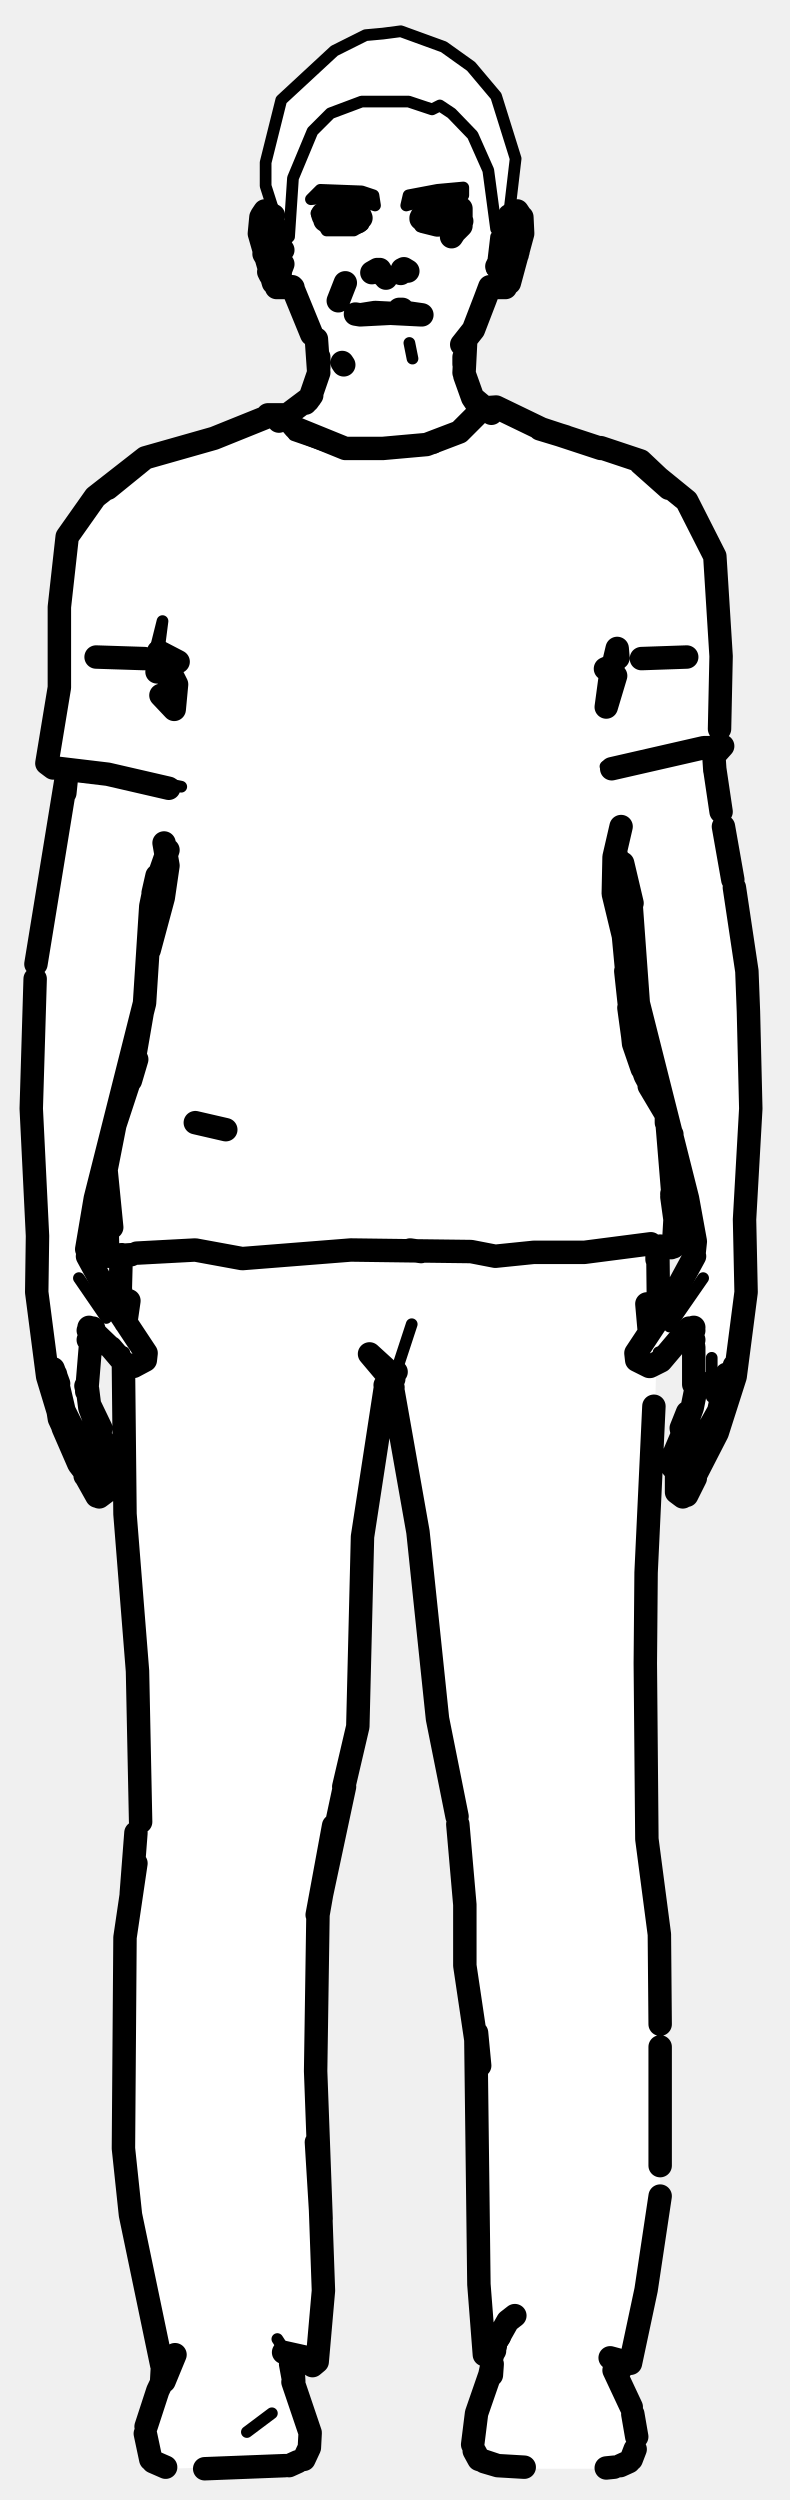
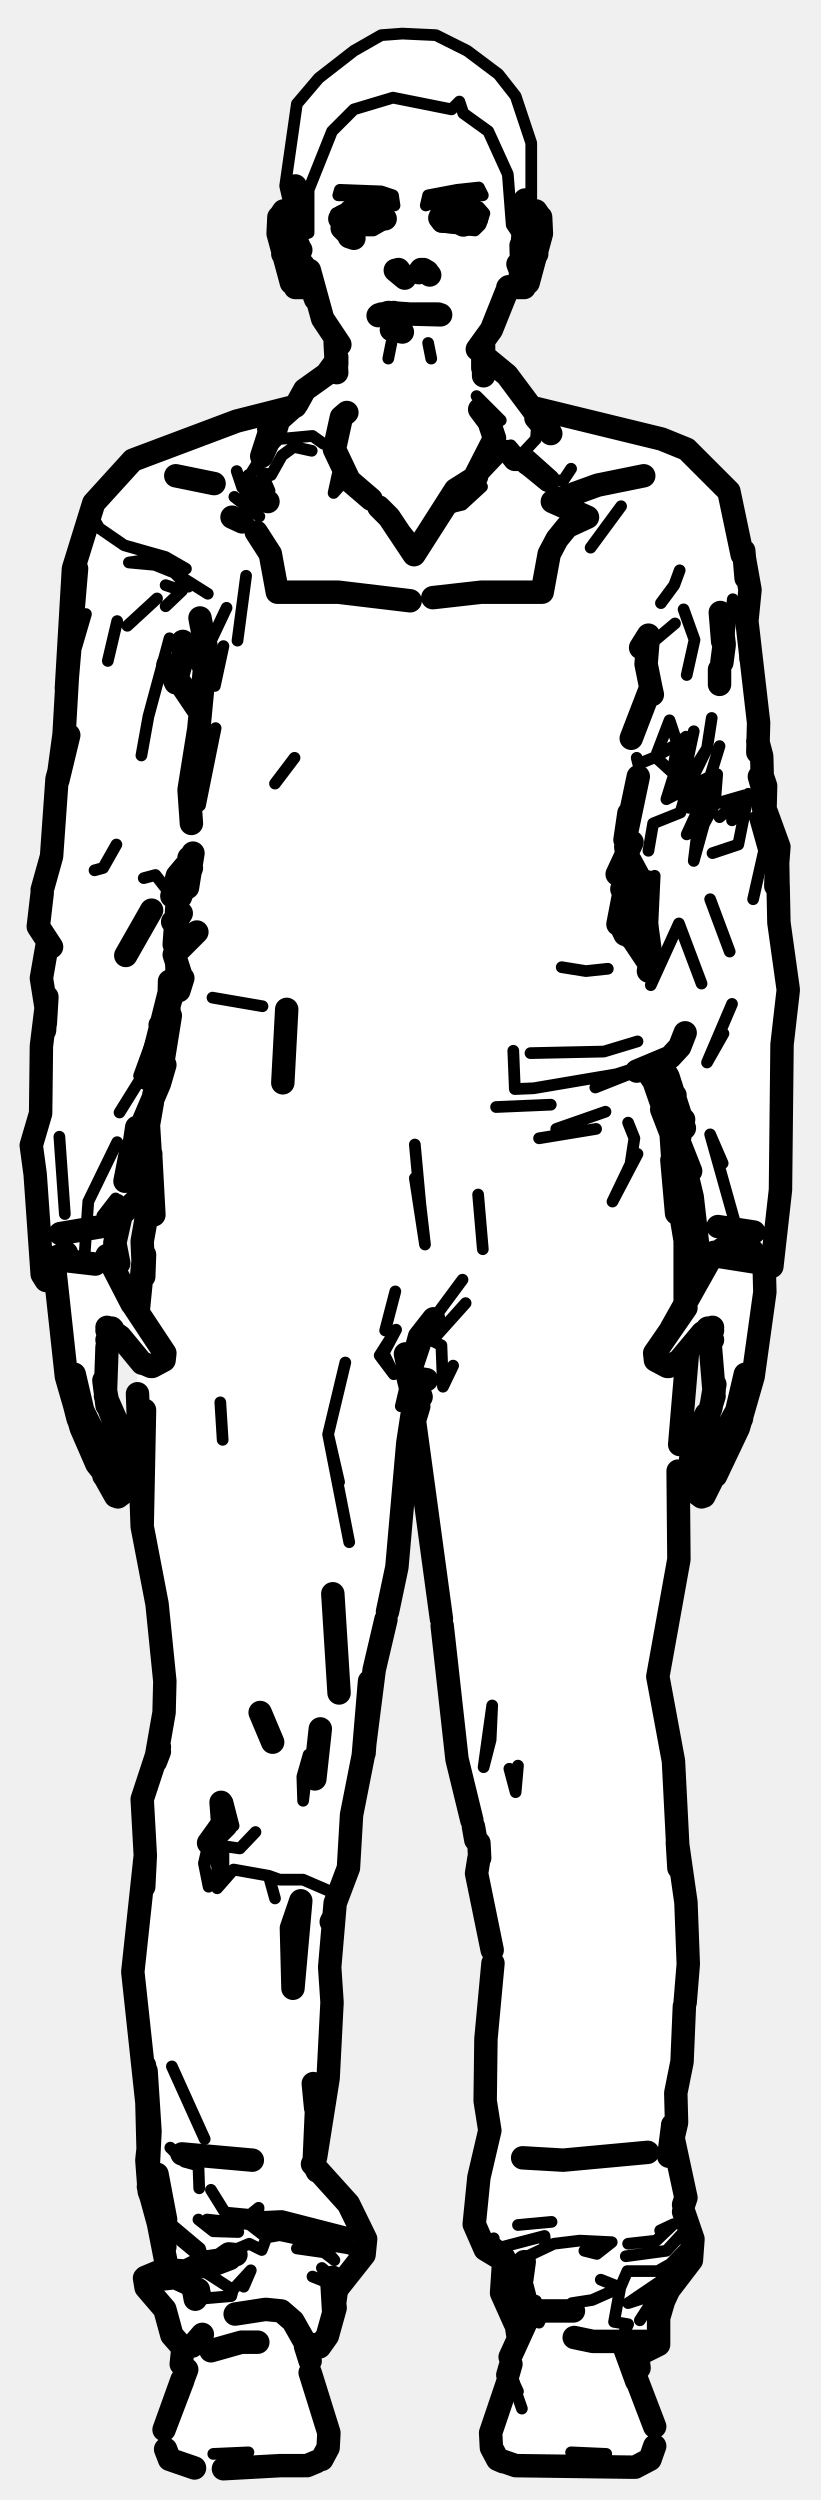
- <svg xmlns="http://www.w3.org/2000/svg" viewBox="0 0 101 320" width="101" height="320" data-facing="front" data-backstage-id="makehuman/Biped/p14">
-   <path class="fill" d="M49 4.3L53.3 4.5L60.3 8.5L63.5 12.3L66 20.3L65 27.3L66.5 27.3L67 30.3L65 36.8L63.3 36.5L62.5 37.3L61.5 40.8L59.5 43.8L60 50.3L61.8 52L64.8 52.5L69.3 55L82.3 59L88 64.3L91.5 70.8L92 75.8L92.5 95.8L91.5 96.8L91.5 99.8L95 118.3L96 128.3L95.5 166.8L93 180.3L87.8 191.5L86.5 190.8L86 186.3L89 179.3L89 172.3L87.8 170.5L84 174.8L83.5 193.3L82.5 200.3L82.5 218.3L83 238.3L84.5 246.8L84.5 284.3L81 301.8L79.5 302.8L79.5 305.3L81.5 310.3L81.5 313.3L81 314.8L78.8 316L66.3 316L61.3 315L60.5 313.8L60.5 310.3L63 302.3L62 301.3L61 291.3L61 260.3L59.5 253.3L59.5 242.3L58.5 231.8L56 221.3L55 206.8L52.5 188.8L49.8 177L49 178.3L46.5 194.8L46 221.3L40.5 244.8L40.5 274.3L41.5 294.8L40.5 302.3L37.5 302.3L37.5 304.8L39.5 309.8L39.5 313.8L37.8 315.5L21.3 316L18.5 313.3L18.5 310.8L21 302.8L20 301.3L16 279.3L16 246.8L17.5 236.3L17.5 207.8L16 196.3L16 174.8L12.3 170.5L11.5 171.3L11 178.3L14 185.8L14 189.8L12.3 191.5L7.5 181.8L4.5 165.8L4.5 122.8L8.5 100.8L8.5 98.8L6 97.8L7.5 89.8L7.5 76.8L8.5 68.8L11.5 64.3L15.8 60.5L18.8 58.5L28.3 56L34.3 53L37.3 53L39.5 51.3L41 46.8L40.5 43.3L38.5 40.3L38 37.8L36.8 36.5L35.8 37L35 36.3L33 29.8L33 28.3L34.3 27L35 27.3L34 20.8L35.5 14.3L37 11.3L42.8 6.5L46.8 4.5L49 4.3ZM78.8 109L78.5 115.3L80 119.8L81 133.8L84.3 140.5L84.5 139.3L81.5 128.8L81 115.8L78.8 109ZM21.3 109.5L19.5 114.3L19.3 121.5L21 115.3L21.3 109.5ZM17.3 133L16.3 139L17.5 134.8L17.3 133ZM86.3 146.5L86.5 157.8L85.8 159.5L84 159.8L84.8 168L89 160.8L89 157.8L86.3 146.5ZM13.3 149L11 160.3L15.8 168.5L15.5 161.3L14 160.8L13.5 158.8L13.3 149Z" fill="#fff" fill-rule="evenodd" />
-   <path class="detail" d="M45.2 26.4L45.9 26.7L43.3 26.8L41.6 27.4M46.6 28.3L43.2 28.8L41.6 28.2L43.2 28.8M18.6 173.4L17.8 174.7L17.1 174.9L15.9 173.8L15.9 173.1M13.6 168.7L10.1 163.6M35.4 36.6L36.2 36.4L36.6 35.1L36.1 31.4L36.1 33.1M58.6 28.1L56.9 28.8L54.6 28.6M63 34.6L63.5 30.3M81.6 173.4L82.3 174.7L83.1 174.9L84.3 173.8L84.3 173.1M85.7 169.8L90 163.6M91.1 178.8L91.1 173.8M52.8 45.9L52.4 43.9L52.8 45.9M79.2 105.7L78.4 109.5L79.2 105.7M22.6 87.6L21.5 86.8L20 82.7L20.8 79.5L20.3 83.4M23.2 100.7L10.1 98L6.3 97.6M77.5 98.1L85.8 96.2M55.7 57.3L48.9 57.9L43.1 57.6L37.6 55.7M52.7 169.5L50.7 175.6M64.6 299.4L63.5 301.1L64.6 299.4M36.6 301.1L35.5 299.4L36.6 301.1M34.8 308.9L31.6 311.3L34.8 308.9M49 4.3L51.3 4L56.8 6L60.3 8.5L63.5 12.3L66 20.3L65 28.8L63.5 29.3L62.5 21.8L60.5 17.3L57.8 14.5L56.3 13.5L55.3 14L52.3 13L46.3 13L42.3 14.5L40 16.8L37.5 22.8L37 30.3L36.3 31L34 23.8L34 20.8L36 12.8L42.8 6.5L46.8 4.5L49 4.3M41 24.3L46.3 24.5L47.8 25L48 26.3L44.3 25L39.8 25.5L41 24.3M56 24.3L59.3 24L59.3 25L56.3 25L52 26.3L52.3 25L56 24.3M42.5 26.3L46 26.8L42.3 27L41.5 27.8L42.3 28.5L44.3 29L46.3 28L46.5 28.8L45.3 29.5L41.8 29.5L40.5 27.3L42.5 26.3M55.5 26.3L58.8 26.5L59.5 27.3L59 28.8L58.3 29.5L53.8 29L53.8 28L56.3 29L58.5 28.3L57.8 27L54.8 27L55.5 26.3" fill="none" stroke="#000" stroke-width="1.5" stroke-linecap="round" stroke-linejoin="round" />
-   <path class="outline" d="M43.3 26.2L45.2 26.4L43.3 26.2M41.5 27.7L43.3 26.8L45.7 27.2M41.3 27.4L41.4 27.7M48.5 34.5L49.4 35.6L48.5 34.5M48.5 34.6L49 35.2L48.6 34.5M47.6 34.9L48.3 34.5M54 40.3L51.9 40L46.1 40.3L48 40L53.9 40.3M39.9 42.8L37.4 36.7M40.5 43.4L40.8 47.7L39.7 50.9L35.7 53.9M40.8 45.7L40.8 47.1L40.8 45.7M39.9 50.6L39.4 51.3M39.7 50.9L39.1 51.6M43.8 46.4L44 46.7M45.8 28.4L43.2 28.7L41.7 28.2M46 27.4L46.2 27.9M41.6 28.2L42.2 28.4M12.3 84.1L18.5 84.3M8.6 98.6L8.3 101.5L8.6 98.6M8.5 99.5L4.6 123.4M10.3 184.8L8.2 180.6L7.1 175.9M10.4 185L12.5 188.4M11.2 177.8L11.5 180.2L12.8 183.7M13.4 188.5L14.1 187.8L14.2 186.8L12.7 183.5M11.7 189.5L10.1 187.4L8.1 182.8L6.1 176.2L4.7 165.4L4.8 158.2L4 141.9L4.5 125.3M12.4 191.5L11 189M10.9 188.9L11.6 189.4M12.7 191.6L13.5 191L13.5 188.8M12.2 190.8L12.3 191.2M7.3 179.7L7.6 181.6L9.4 185.5M11.8 190L11.3 189.5M11.6 180.1L12.9 182.8L12.8 183.4M11.2 160.8L14.4 166.7L18.7 173.2L18.6 174.1L17.1 174.9M15.9 174.5L14.2 172.5M16.2 174.6L16.9 174.9M11.5 186.1L12.2 186.6M11.7 170.8L11.1 178.1M11 177.4L11.1 177.8M6.9 178.4L6.4 176.9M21.5 108.8L20 113.1M11.1 159.9L12.2 153.4L18.5 128.4L19.3 116L20.1 112.1L19.6 114.3M13.8 172.2L11.4 169.9L12 170.1L11.3 170.3L11.9 170M14.4 166.7L14 165.9M14.5 166.9L14 165.8M11.8 170.4L11.3 171.5L12 170.4M6.8 175.2L7.5 177.1L6.8 175.2M45.5 40.2L46.1 40.3M43.3 38.5L44.2 36.2L43.3 38.5M37.5 36.8L35.4 36.8M33.4 27.8L33.2 29.9L35 36.2M33.5 27.6L33.9 27L35 27.6M35.8 34.3L36.2 33.8L35.7 35.1L35.6 32.8L35.8 31.4L36.2 32L35.7 31.2M34.6 35.2L34.4 34.8M34.9 34.2L35.4 35L34.8 33.7L34.8 34.8L34.9 34M34.8 34.8L34.2 33.2L34.8 34.8M34 28.3L35.4 30.6M34 32.8L34.2 29L33.8 32.2M34.2 33.2L33.8 32.5M35.2 29L34.5 28.4M37.5 36.8L36.8 36.6L37.5 36.8M54.4 27.1L55.9 26.7L54.4 27.1M51.5 34.5L51.3 35L51.7 34.7M52.2 34.7L51.7 34.4M51.5 39.6L51.1 39.6M59.1 44.1L60.6 42.2L62.1 38.3M59.6 43.8L59.4 47.7M62.9 52.9L60.5 50.9L59.5 48.1M59.4 45.7L59.4 46.6M60.5 50.9L61.5 52.4L60.5 50.9M62.1 38.3L62.7 36.7M58.5 27.4L56.8 26.8L57.6 27L54.5 27.2M58.6 28.1L58.1 28.4L58.6 27.7M58.6 28L56.9 28.7L55.3 28.6L56 28.8L54.4 28.4L53.9 28L54.2 27.4L53.9 27.9L54.1 27.5M59.1 28.3L57.8 30.3M87.9 84.1L82.1 84.3M91.3 95.6L91.5 98.6M91.5 98.5L92.3 103.9M87.6 188.4L92 180.6L93 175.9M87.3 183.7L88.6 180.2L89.3 176.7M86.7 188.5L86.1 187.8L86 186.8L87.4 183.5M88.4 186.6L87.5 188.2L88.4 186.6M88 190.8L91.8 183.4L94.1 176.2L95.5 165.4L95.3 156.1L96.1 141.9L95.8 129.5L95.6 124.3L94 113.6M87.9 191.4L89 189.2M87.4 191.6L86.6 191L86.6 188.8M88.4 189.6L87.9 190.9M92.8 180.2L91.1 184.6M89 189.2L88.6 189.8M87.4 183.8L87.2 182.8L88 180.8M87.9 170.3L84.6 174.2L83.2 174.9M83.1 174.9L81.5 174.1L81.4 173.2L85.7 166.7L88.9 160.8M88.8 177.2L88.8 172.4L88.3 170.4M89 177.8L89.1 177.4M92.6 105.8L93.8 112.6M78.8 109.2L80.9 115.6L79.7 110.5L80.8 116L81.7 128.4L88 153.4L89 158.9L88.8 160.8M94 174.8L94 175.5M88.2 170L88.8 170.3L88.1 170.1L88.8 169.9L88.2 170.1M85.6 166.9L85.9 166.3M88.4 170.4L88.8 171.5L88 170.2M62.7 36.8L64.7 36.8M66.8 27.8L66.9 29.9L65.2 36.2M66.6 27.6L66.2 27L65.2 27.6M64.9 30.3L64.2 31.9L64.5 33L64.2 32L64.6 32.8L64.4 35.1L64 33.8L64.4 34.3L63.6 34.1M65.5 29.1L64.3 31.4M65.3 34L65.3 34.2M66.1 32.8L65.6 33.9L66.1 32.3L65.9 29L66.3 32.2M64.6 29.2L64.5 30.9M65.1 29.9L64.5 31.2M66.2 32.6L66.3 32M65.8 28.7L66.2 28.3M64.9 29L65.7 28.4M62.7 36.8L63.3 36.6L62.7 36.8M58.7 27.9L58.4 27.3M59 26.7L59 28.9L58.1 29.8M17.5 160.4L25 160L31 161.1L44.9 160L52.4 160.1L60.3 160.2L63.4 160.8L68.3 160.3L74.8 160.3L83.3 159.2M79.5 105.8L78.6 109.7L78.5 114.4L79.8 119.8L81.1 133.6L80.1 124.3M83.1 139L85.3 142.7L85.3 143.7M19.1 121.6L20.9 114.9L21.5 110.8L21 107.9M20.9 84.2L22.6 87.6L22.3 90.8L20.6 89M13.5 150.1L14.7 144L17 137M18.2 129.6L16.7 138.3L17.5 135.6M86 153.2L86.4 156.1L86 150.6M80.5 129L81.1 133.4L82.6 137.7L85.3 142.7L86.4 156.1L86.2 159.6M86 152.9L86.4 156.1L86 152.8M13.7 153.3L13.5 149L14.3 157.1L13.5 149L13.8 160.8L16.8 160.6M78.8 86.5L77.6 90.5L78.1 86.8L79 83L79.1 84.2M22.8 84.7L20.3 83.4L21.5 86.8L21 85.1L20.1 86M85.6 62.5L82 59.3L87.9 64.1L91.5 71.2L92.3 84L92.1 93.3M6.8 98.3L6 97.7L7.6 88L7.6 77.7L8.6 68.7L12.2 63.6L18.6 58.6L13.8 62.5M76.9 57.4L69.3 54.9M85.6 62.4L82 59L76.9 57.3M69.1 54.9L72.4 55.9M34.1 53.4L27.4 56.1L18.6 58.6L16.5 60.3M34.3 53.1L36.2 53.1M84.7 141.3L81.1 133.6L82.2 136.8M85.7 146.6L85.8 148.1L86 145.2M77.5 85.6L78.4 85.2M62.1 52.2L63.5 52.1L69.3 54.9M7.1 98.3L13.8 99.1L21.6 100.9M61.2 52.9L58.8 55.3L54.6 56.9L49 57.4L44.2 57.4L37.8 54.8L36.6 53.4M78.3 98.4L90.1 95.7L91.4 95.7L91.6 96.5L92.5 95.5M13.8 160.8L15.6 160.6M85.9 159.7L84.5 159.5M52.5 160L53.9 160.2M28.9 144.6L25 143.7M78.1 301.8L80.7 302.5L82.7 293.1L84.5 281.1M83.7 180L82.7 201.3L82.6 212.9L82.8 235.4L84.4 247.6L84.5 259.1M18 233.2L17.6 213.9L16 193.8L15.8 175M17.4 234.6L16.8 242.4M20.7 302.7L16.7 283.5L15.8 275L16 248L17.4 238.5M80.7 302.5L79.7 302.3M84.2 159.7L84.3 168.8M83.2 170.2L82.8 166.9L83.1 170.3M16.1 169.3L16.5 166.5M15.5 161.2L15.4 165L16 168.3M84.2 159.7L84.2 161.2M84.1 159.7L84.1 161.2M58.5 232.5L56 220L53.5 196.1L50.3 178M49.3 177.8L46.4 196.7L45.8 221L44 228.7M40.5 274.2L41.1 284L40.4 265.1L40.7 245.1L42.7 233.7L40.6 245.1L44.1 228.7M58.6 233.5L59.5 243.8L59.5 251.6L61.4 264.4L61 260.2M36.3 301.1L39.9 301.9L40 302.8L40.6 302.3L37.7 302.2M60.9 260.2L61.3 292.4L62 301.4L62.8 301.7L63.3 300.9M41 282L41.4 293.2L40.6 302.3M84.5 277.2L84.5 262M50.7 175.6L49.7 176.7L50.3 177.6M49.3 177.3L50 176.5L49.6 175.4L47.3 173.3L50 176.5M49.7 176.7L50.4 176.5M78.6 303.4L80.8 308.1M21 304.8L22.4 301.4L20.2 306L18.7 310.6M37.5 304.9L39.7 311.4L39.6 313.3L38.9 314.8M81.5 311.9L81 309M80.8 314.8L81.3 313.5M19.3 314.8L18.6 311.5M62.8 303.7L61 308.9L60.5 312.9M62 315.1L63.7 315.6L61.3 314.8L60.7 313.7M79.2 302.4L79.4 303.3M20.8 302.8L20.7 304.6M37.2 302.6L37.6 304.8L37.5 303.1M62.8 302.2L63.4 300.3M63.7 299.4L65 297.1L65.9 296.4M62.9 304L63 302.6L62.7 304M36.5 315.6L26.2 316M77.6 315.9L78.6 315.8M80.5 315.1L79.4 315.6M19.6 315.1L21.2 315.8M38.1 315.1L37 315.6M61.3 314.8L63.7 315.6L67.1 315.8" fill="none" stroke="#000" stroke-width="3" stroke-linecap="round" stroke-linejoin="round" />
+ <svg xmlns="http://www.w3.org/2000/svg" viewBox="0 0 105 320" width="105" height="320" data-facing="front" data-backstage-id="makehuman/Biped/p14">
+   <path class="fill" d="M51.5 4.3L55.8 4.5L63.8 9.5L66 12.3L68 18.3L67.5 27.3L69 27.3L69.5 29.8L68 35.8L64.5 37.8L62 43.8L62 45.8L68.8 52.5L87.3 57L93.5 63.3L96 74.3L95.5 80.3L96.5 84.8L98 104.3L99.5 107.3L99.5 118.3L101 126.3L100 132.3L100.5 137.8L99.5 158.8L99 161.8L98 162.8L97 173.8L95 181.8L90.5 191.3L89.8 191.5L88.5 189.8L88.5 186.3L91.5 178.8L91 170.8L90.3 170.5L88 172.8L87 182.8L87 199.8L84 214.3L85 221.3L86.5 225.8L87 239.8L88 243.8L88 257.8L86 273.8L87.5 279.3L88.5 289.3L84.5 295.3L84.5 299.8L81.5 301.3L82 305.8L84 310.8L84 313.3L81.3 316L65.3 315.5L63.8 315L63 313.8L63 309.8L66 300.3L66 297.3L64 293.3L64.5 289.3L61.5 287.3L60.5 284.8L61 279.8L62.5 275.3L62 260.8L63 248.8L61 241.3L61.5 237.8L58.5 225.8L57.5 212.3L53.3 182.5L52.5 182.8L52 184.8L51 200.8L47 217.8L46.5 225.8L45 231.3L45 237.3L42.5 245.8L42.5 260.8L40 276.8L44.5 281.8L47 286.8L46.5 288.8L43 293.3L43 295.8L41.5 299.8L40.8 300.5L39.5 300.3L40 305.3L42 310.3L42 313.8L40.3 315.5L35.3 316L24.3 316L21.5 314.8L21 310.3L23 305.8L23.5 300.8L21.5 297.8L21 295.3L18.5 292.8L18.8 291.5L21.5 290.3L19 280.8L19 269.3L17 254.8L18.5 240.8L18 230.3L21 220.8L20.5 207.3L18 195.3L17.5 173.8L14.8 170.5L13.5 172.3L13.5 179.3L16.5 186.3L16 190.8L14.8 191.5L9.5 180.3L8 174.3L7 164.3L5.5 163.3L5 161.3L4 148.8L6 129.8L6 120.3L5 118.8L5 116.3L7 108.3L7 101.3L8.5 93.8L9.5 71.8L12 64.3L16.8 59L30.8 53.5L37.8 52L39 49.8L42.5 47.3L43 43.8L41.5 41.8L40 37.3L39.3 36.5L37.5 36.8L35.5 30.3L36 27.3L37.5 27.3L36.5 20.8L38 13.3L40.8 10L45.3 6.5L48.8 4.5L51.5 4.3ZM81.3 112.5L80.5 119.3L82.8 123L83.5 122.3L81 117.3L82 114.8L81.3 112.5ZM21.3 129L20.5 131.3L20.8 134.5L21.5 132.8L21.3 129ZM83.8 136L82.5 136.8L84 138.8L86 144.8L86 149.8L87.5 156.8L87.8 167L91 161.3L89.5 160.3L89 158.8L89 154.8L87 144.8L85 139.8L85 136.8L83.8 136ZM19.3 141.5L18 146.3L18.5 152.3L15.5 155.8L14.5 159.3L14.5 162.3L17.3 167.5L18 167.3L18 158.3L19.5 149.8L19.3 141.5Z" fill="#fff" fill-rule="evenodd" />
+   <path class="detail" d="M49.2 28.1L46.5 28.8L44.9 28.7M15.4 187.8L13.7 183.8M49.7 45.9L50.1 43.9L49.7 45.9M37.7 36.6L38.6 36.4L39 35.1L38.5 31.4L38.5 33.1M56.8 27.1L59.2 26.8L60.9 27.4L61.1 27.9M56.2 28.5L59.3 28.8L61 28.1L59.3 28.8M61.3 27L60.1 26.4L57.4 26.4M88.2 172.8L85.4 174.9L84.7 174.7L84 173.4M55.2 45.9L54.8 43.9L55.2 45.9M65.7 36.3L66.4 31.4L66.4 33.1M67.1 57.8L68.6 56.2L68.8 53.7M30.3 60.3L31 62.4L33.5 58.4L35.7 56.2L36.2 54.6M41.4 56.8L40 55.8L35.7 56.2M72.1 61.5L73.1 60L72.1 61.5L70.2 61.5L67 59.9M43.2 60.8L42.7 63.1L44.4 61.2L49.8 66.2L53 71M65.4 57L59.8 62.9L58.1 63.7L56.7 65.2L59.2 64.6L61.7 62.3M39.9 57.7L37.6 57.2L36.1 58.3L34.7 60.8L33.5 60.5L34.5 62.8L33.1 62.5L31.8 60.8M21.2 71.3L23.8 72.8L22.3 73.3L19.8 72.3L16.5 72L21.2 71.3L15.9 69.8L12.7 67.6L12 66.4M79.5 64.8L75.6 70.1M30 63.6L33.2 66.1M87 73L86.3 74.9L84.6 77.2M86.4 79.8L83.2 82.5M21.2 77.6L23.3 75.6L21.2 74.9M26.6 76L22.3 73.3L24.1 75.1M31.5 73.7L30.4 82L31.5 73.7M29 77.8L26.4 83.3M83 81.3L82.4 85.5M28.6 82.7L27.5 87.8M23.6 83.4L25.4 85.5L26.4 84.1M27.6 93.2L25.6 103.1M37.7 97L35.2 100.3M71.9 123.8L75 124.3L77.8 124M27.2 127.7L33.6 128.8M67.9 134.8L77.3 134.6L81.6 133.3M65.7 134.5L65.9 139.4L68.3 139.3L78.9 137.5L85.8 135.3L87.7 132.1M70.5 141.4L63.5 141.7M76.2 139.2L81.5 137.1M77.5 142.3L71.2 144.5M80.4 143.7L81.2 145.7L80.7 149L78.4 153.8L81.6 147.7M69 145.7L76.3 144.5M53.8 154.1L54.4 159.3L53.1 150.8L53.8 154.1L53.1 146.5M61.2 152.9L61.8 159.9M59.2 163.8L55.5 168.8M50.6 165.3L49.3 170.3M59.6 166.8L55.3 171.6L56.5 172.2L56.7 177.5L58 174.8M50.7 170.2L48.6 173.5L50.4 175.9L49.1 173.2L50.7 170.2M28.2 179.5L28.5 184.3M44.2 174.4L42 183.6L44.2 174.4M44.7 197.4L42 183.6L43.4 189.7M52.4 175.3L51.3 180M63 218.3L61.9 226.2L62.8 222.7L63 218.3M65.2 226.4L66 229.4L66.3 226M78.3 287L76.4 288.5L74.8 288.1L78.3 287L74.2 286.8L70.9 287.2L65.4 289.8L63.2 287.9L62.1 287.9M80.1 288.8L85.3 288.1L87.7 285.5L87.9 287.6L85.8 289.8L84.2 290.7L80.3 290.7L79.4 292.8L76.9 291.8M84.5 285.5L86.2 284.7L84 286.8L80.4 287.2M73.2 294.8L75.8 294.4L79.4 292.8L78.6 297.2L80.4 297.5L79.3 299.8M68.6 294.5L68.4 296.5L69.5 296.1L69 297.3M81.9 297L84.1 293.6L80.4 294.8L88.5 289.3M66.3 284.8L70.6 284.4M69.8 287.6L69.7 286.2L63.2 287.9L63.2 286.5M21.2 284.1L22.5 286.3L26 289.2L25.6 287.8L21.2 284.1M38 287.8L41.5 288.3L42.8 289.3L41 287.2L44.6 287.8L36 284.4M44.6 287.8L43.8 286.4L45.4 288.1L44.6 287.8M25.4 284.1L27.3 285.6L30.5 285.7M42.6 291.5L41.2 290.3L42.5 292.4L40 291.4M25 294.3L29.6 293.9L29.8 293.1L26.4 290.9L23.8 290.7L25.4 292.7M19 276.8L19.1 280.5L21.3 285.8L19 276.8M27 280.3L28.8 283.2L32 283.5L33.1 282.6L32.9 284.8L32 283.5M29.3 288.3L31.9 287.2L33.5 288L34.1 286.4L31.9 284.7L26.5 284.1M35.2 243L34.4 240.1L35.8 240.6L38.8 240.6L42.5 242.2M32.7 234.5L30.7 236.6L28.6 236.3L28.6 239L27.8 241.7L27.8 238.9L26.7 235.9L26.1 238.5L26.7 241.5M27.8 241.7L29.9 239.3L34.4 240.1M24.7 293.4L22.3 292.3L18.8 292.7L21 295.2M25.5 280.1L25.4 277.2L23.6 276.7L21.8 274.9M41 287.2L35.8 286.1L34.1 286.4M26.2 273.8L22 264.5L26.2 273.8M31.2 292.7L32.1 290.6L29.8 293.1M38.8 230.5L39.5 224.6L38.7 227.4L38.8 230.5M29.9 233.7L29.1 230.6L28.5 233.4M20.1 76.6L16.3 80.1M11 78.6L9.8 82.7M15 79.5L13.8 84.6M21.7 81.7L19 91.7L18.1 96.7M14.9 108.1L13.2 111.1L12.1 111.4M22 114.7L19.9 112L18.4 112.4M21.9 118.8L21.9 125L22.3 120.9M21 128.9L17.8 137.7M18.1 137.9L15.3 142.4M15 146.2L11.3 153.8L10.8 161L8.8 160.9L6.9 161.5L5.9 162.4L5.9 163.9M7.6 145.5L8.3 155.4M14.8 153.4L13.1 155.6L15.2 153.6M10.8 161L15.2 161.7M87.5 78L88.9 81.9L87.9 86.4M93.8 76.7L92.7 86.1M96 75.5L95.4 79.5L95.4 84.4M81.5 97L81.7 97.8L83.9 96.9L85.7 92.2L86.7 95.2L87.8 94.3L87.9 97.8L86.8 101.7L90.5 95.8L91.1 91.9M83.9 96.9L86.7 95.2L86.1 98.9L83.9 96.9M88.8 93.6L87.9 97.8L85.3 102.3L87.8 94.3M85.3 102.3L88 100.9L90.5 95.8M83 108.9L83.6 105.4L87.1 104L88 100.9L90.9 99.4L92.1 95.5M88 100.9L88.2 103.4L90.9 99.4L90.6 103L91.8 99.1L91.5 102.9L95.3 101.8L92.1 104.6M89.3 105.9L87.9 106.8L89.7 102.9L88.8 110.2L90.1 105.5L91.5 102.9L90.6 103M95.3 101.8L93.7 105L95.8 101.6L94.5 108.1L91.2 109.2L94.5 108.1M96.6 104.6L97.8 108.9L96.4 115.1M83.3 122.7L83.8 112.1L82.8 118.6M86.9 118.2L89.8 125.9L86.9 118.2L83.3 126.1L84.4 122.9M90.9 115.1L93.4 121.8M92.6 132.3L90.5 136L93.7 128.5M92.5 148.9L90.9 145.2L95 159.8M92.9 160.9L98.6 161.9M64.1 53.8L61 50.7M66.3 306.1L65.2 303.7L66.8 308.3M73.1 313.9L77.6 314.1M31.8 313.9L27.3 314.1M51.5 4.3L55.8 4.5L59.8 6.5L63.8 9.5L66 12.3L68 18.3L68 25.8L66.3 30L65.5 28.8L65 22.3L62.5 16.8L59.3 14.5L58.8 13L57.8 14L50.3 12.5L45.3 14L42.5 16.8L39.5 24.3L39.5 29.8L38 30.3L36.5 23.8L38 13.3L40.8 10L45.3 6.5L48.8 4.5L51.5 4.3M43.5 24.3L48.8 24.5L50.3 25L50.5 26.3L46.3 25L43.3 25L43.5 24.3M58.5 24.3L61.3 24L61.8 25L58.3 25L54.5 26.3L54.8 25L58.5 24.3M45 26.3L46.8 26L48 26.8L44.8 27L44 27.8L44.8 28.5L46.8 29L48.8 28L49 28.8L47.8 29.5L44.3 29.5L43 27.3L45 26.3M58 26.3L61.3 26.5L62 27.3L61.5 28.8L60.8 29.5L56.3 29L56.3 28L58.8 29L61 27.8L60.3 27L56.8 27L58 26.3" fill="none" stroke="#000" stroke-width="1.5" stroke-linecap="round" stroke-linejoin="round" />
+   <path class="outline" d="M43.5 28L44.9 28.7L43.5 28M43.9 27.7L46.6 26.7L44.9 27L47.4 26.9L49.3 28L48.1 27.2L48.6 27.9M50.6 34.6L51.8 35.6L51 34.5M48.8 40.2L50.4 40L48.8 40.2M48.4 40.4L49.7 40L52.5 40.2L48.5 40.3M51.5 42.5L50.1 42.2L51.5 42.5M40.5 38.2L39.6 34.6L41.3 40.8L43.5 44.1M42.9 43.8L43.1 47.7M43.1 45.7L43.1 46.6M40.4 38.3L39.8 36.7M44.5 28.5L48.3 28.3M43.9 28L44.9 28.7M22.5 60.9L27.4 61.9M29.7 66.2L31 66.8M32.8 68.1L34.6 70.9L35.5 75.8L43.3 75.8L52.5 76.9M12.7 184.8L10.6 180.6L9.5 175.9M15.6 188.1L15.4 186.4L15.6 188.1M13.6 186.2L14.3 186.3M15.8 188.5L16.5 187.8L16.5 186.8L13.9 180.2L13.4 177.4L13.7 179.9L13.3 176.7M14.1 186.6L15 188.2L14.1 186.6M12.9 184L14 186.7M12.9 184L14.1 187L12.8 185M15.5 188.6L15.3 188.6M14.1 187L14.9 188.4M14 189.4L12.4 187.4L10.4 182.8L8.5 176.2L7 162.4M13.3 188.9L14 189.5L14.5 190.8M14.8 191.5L13.4 189M15.1 191.6L15.9 191L15.9 188.8M14 189.5L14.7 191.2M12 186L10 181.6L8.9 177.3M9.5 178.9L10 180.6M9.5 178.8L9.9 180.6M13.5 178.7L15.3 182.8L15.1 183.8M16.8 166.7L21.1 173.2L21 174.1L19.5 174.9M14.3 170L13.7 170.3L14.4 170.1L13.7 169.9L15.4 171.1L18.2 174.5M18.6 174.6L19.3 174.9M13.9 186.1L14.6 186.6M13.5 178.1L13.7 172.4L14.2 170.4M7.7 157.9L13.6 156.9M16.9 166.9L13.7 160.7M14.2 170.4L13.7 171.5L14.4 170.4M34.3 64.2L32.1 63.4M44.7 30.3L45.3 30.5M37.8 23.8L38 28.5L37.8 23.8M39.9 36.8L37.8 36.8M37.3 36.2L35.6 29.9L35.7 27.8M35.9 27.6L36.3 27L37.3 27.6M38.9 34.1L38.1 34.3L38.6 33.8L38.1 35.1L37.9 32.8L38.5 32L38.1 33L38.2 31.4L37.6 30.3M36.4 28.3L38.2 31.4M37.2 34.2L37.7 35L37.2 33.7L37.2 34.8L37.2 34M37 33.9L36.2 32.5L36.6 29L36.4 32.8L37 33.9M38.1 34L38.8 33.9M36.2 32.5L36.4 32.8M38 30.9L37.9 29.2M37.5 29.9L38.1 31.3M37.7 34L38.7 33.9M37.6 29L36.8 28.4M53.9 34.5L53.6 34.9L54.3 34.6L55 35.2M54.7 34.8L54.2 34.5M56.1 40.2L52.5 40.2L56.4 40.3M61.1 44.7L62.9 42.2L65.1 36.7M61.9 44.3L61.9 48.1M61.8 45.7L61.8 47.1L61.8 45.7M56.9 27.1L59.3 26.8L60.4 27.1L61 28L59.3 28.8L60.4 28.5L56.6 28.3M56.5 27.5L56.3 27.9M55.4 76.5L61.6 75.8L69.4 75.8L70.3 70.9L71.3 69L72.6 67.4L75.2 66.2L70.7 64.2L76.5 62.1L82.4 60.9M95.4 175.9L94.3 180.6L90 188.4M89.1 188.5L88.4 187.8L88.4 186.8L91 180.2L91.5 177.2M90.8 186.6L89.6 188.5L90.8 186.6M91.3 186.2L90.6 186.3M91.6 188.9L94.5 182.8L96.4 176.2L97.9 165.4L97.8 161.6M90.2 191.2L90.4 190.8M89.8 191.6L89 191L89 188.8M91.1 189.5L90.1 191.5M92.1 187.6L94.9 181.6L95.2 179.8M89.7 183.4L89.6 182.8L90.4 181M91 180L91.4 178.7M85.6 174.9L86.9 174.2L89.9 170.6L91.2 169.9L90.5 170.1L91.2 170.3L90.6 170M85.4 174.9L83.9 174.1L83.8 173.2L87.8 167.4L85.9 170.1L91.4 160.3M91.4 178.1L90.8 170.8M96.2 176.9L95.6 178.5M96.5 157.7L91.9 157M90.7 170.4L91.2 171.5L90.5 170.4M67.2 25.6L67 26.4M65 36.8L67.1 36.8M66.7 31.4L66.8 35.1L66.3 33.8L66.8 34.3M69.2 27.8L69.3 29.9L67.6 36.2M69 27.6L68.6 27L67.6 27.6M66.9 31.2L67.8 28.8L67.5 29.7L68.5 28.3M67.7 34L67.7 34.8L67.7 33.7L67.2 35L67.7 34.2M68.7 32.2L68.3 29L68.5 32.8L67.9 33.9L68.7 32.5M66.7 33.6L66.9 33.7M66.9 30.6L67 29.7M67.3 29L68.1 28.4M43.8 29.2L44.4 29.8M69.2 54.2L68.6 53.5M42.9 46.4L41.8 47.9L39 49.9L38 51.7L34.4 54.9M35.4 54.2L33.5 58.4L34.5 55.3L35.4 54.2M62.1 45.7L64.9 48L70.5 55.5M65.1 57.8L65.9 58.8L66.9 58.8L70.2 61.5L67.4 59M61 61L58.3 62.7L53 71L49.8 66.2L48.5 64.9M61.4 52.4L62.6 54L63.3 56.1L60.9 60.8M37.8 52L30.3 53.9L17 58.9L12 64.4L9.4 72.8L8.5 88.1L9.8 72.8L9.1 78.3L8.2 94L7.4 99.9L8.8 94.1L7.3 99.7L6.6 109.6L5.4 113.9M68.7 52.3L84.7 56.2L87.9 57.5L93.3 62.9L95 71M25.6 79.1L26.4 83.3L25.4 93.8M83.5 88.9L83.3 88L80.8 94.5L83.3 88L82.7 85L83 81.3L82 82.9M21.5 85.1L22.5 87.4L23.5 83.7L23.4 82.1M25.9 80.5L26.4 82.8M25.4 93.6L24.2 101.1L24.5 105.4M81.7 99.4L80 107.5L80.5 104.1M24.2 109.8L23.9 112.6M80.9 107.8L79 111.9M24 113.6L24.7 109.2M24.5 111.1L23.1 114.8M80.4 116.9L80.5 118.9M81.1 112.8L80.1 117M79.6 113.8L80.4 111.5L79.1 118.3M23.2 125L22.3 122.2L25.2 119.3M22.4 118.2L23.2 116.9L22.1 118M79.4 117.8L83 123.2M79.2 117.9L80 119.6M79.6 116.7L80.6 119.9M21.7 125.6L21.6 129.9M36.7 129.2L36.2 138.6L36.7 129.2M22.9 126.8L23.4 125.2M21.8 130L20.4 138.7L21.1 136.3L19.7 140.1M81.5 137.1L85.8 135.3L87 134L87.7 132.2M82.6 136.8L83.7 138.4L85.4 143.3L84.8 141.3M84.7 142L85.9 145.1L86.6 155.3L86 148.5L87.7 158.8L87.7 166.5M19.5 141.1L19 144L19.7 155.5L19.3 148.1M19.3 147.7L19.1 153.8L18.2 158.9L18.4 163.4L18.5 160.6M18.4 160.6L17.7 167.7M52.4 175.8L53.7 171.1L55.5 168.8L53.9 171.3L52.4 175.8L51.9 173.3L53.9 178.8M52.7 176.3L54.6 176.6M52.6 177.8L52.2 176.2M17.6 178.4L18.2 195.4L18.5 180.5L18.2 195.4L20.1 205.3L21.1 215.2L21 219.2L19.9 225.5L20.4 224.2M49.6 206.3L50.8 200.6L52.2 184.7L53.6 180M88 173.1L87 184.9M53 181.5L56.5 207.2M86.8 188.3L86.9 199.6L84.2 214.6L86.2 225.4L86.9 239.1L86.7 235.8L87.8 243.5L88.1 251.4L87.7 256.3M56.6 208.1L58.5 225.2L60.4 233M60.6 233.8L60.9 235.5M61.3 235.9L61.4 237.8M61.3 237.9L61 239.8L63 249.6M63.1 251.3L62.2 261L62.1 268.9L62.7 272.7L61.3 278.7L60.7 284.7L62.1 287.9L64.9 289.6M87.6 256.8L87.3 263.9L86.5 267.9L86.6 271.7L85.6 276L86.1 272.1M86.1 273.4L87.8 281.3L87.5 282.2M86.1 272L86.1 275.8L85.9 273.9M87.5 283.1L88.7 286.6L88.5 289.3L85.6 293.1L84.2 296.1L85.5 292.6L84.3 296.7L84.3 300.1L84.1 299.7L75.9 299.7L73.5 299.2M64.2 288.9L63.2 287.9L65.3 290.3L65.1 291.4L65.5 290.5M66 297.5L64.2 293.5L65.9 297.3M64.5 289L64.2 293.5L65.9 296.9M84.3 300.1L82.3 301.1M66.3 299L66 297M67.8 296.4L66.7 292.2L67.1 289.5L66.8 291.7M27 300.9L30.9 299.8L33 299.8M36 284.4L43.8 286.4L33.9 284.5L36 284.4M40.1 300.5L40.9 300.4L41.9 299L42.9 295.4L42.5 292.4L42.7 295.8L43.1 292.8L42.6 293.6M40 277L44.6 282.1L46.8 286.6L46.6 288.6L43.2 292.9M21.4 290.3L20.3 284.7M20.3 283.7L21.1 287.6L19 279.9L21.1 286L19.1 280.5L18.8 276.5L19.2 272.8L18.4 264.9M18.6 291.5L21 290.5L23.8 290.7L26 289.6L29.4 289.1L27.3 289.9L29.3 288.5L30.2 288.6M40.4 276.1L42 266L42.5 256.3L42.2 251.8L42.9 243.6L44.6 239.1L45 232.3L46.5 224.7L47.3 215.2L46.6 224.4M18.4 241.5L18.6 237.5L17 252.4L19.2 272.8L19 276.8L18.7 265.1L19.2 272.8L18.5 264.4M25.5 293.6L25 294.3L24.7 292.7L25.4 293.1M19.4 291.4L18.5 291.6L18.7 292.8L21.1 295.6L22 298.9L23.4 300.5M42.4 246L42.6 245.6M40.6 277.9L40.2 277L40.5 270.3L40.1 266.7L40.4 269.8M28.9 233.7L26.7 235.9L28.5 233.4L28.3 230.7L28.9 233.7M21.2 284.1L20.1 278.3L21.2 284.1M38.5 243.3L37.3 246.8L37.5 254.5L38.5 243.3M18.6 237.5L18.2 230.3L20.4 223.6M40.3 227.7L41 221.3L40.3 227.7M49.4 207.3L47.9 213.7L46.5 224.7M33.3 219.2L34.9 223L33.3 219.2M42.6 204L43.4 216.7L42.6 204M52.2 184.7L52.9 180.1L52.2 184.7M40.2 300.1L39.4 300.4M19 279.9L19.3 278.5M18.5 238.3L18.4 240.7M42.6 293.5L43.1 292.8L42.8 293.6M43.1 292.8L42.6 291.5L43.1 293.2M21.5 85.1L25.2 90.6M23.7 110.9L22.7 112.1L22 114.7L23.7 110.9M23.7 111.2L22.8 113.9L22.3 120.9M5.4 114.3L4.9 118.6L6.6 121.2M19.4 116.5L16.1 122.3L19.4 116.5M6.1 120.6L5.3 125.2L5.9 129L6 127.6M22.5 125.7L18.9 138.1L21.8 126.5M6 127.7L5.8 131M4.5 150.3L4 146.6L5.2 142.5L5.3 133.9L5.9 129L5.7 131.9M16.7 147.6L16 151.2L16.8 149L17.5 144.3M20.4 138.7L17 146.7M18.3 144.3L18.4 152L17.7 153.4L15.6 155.4M6.8 164.1L5.9 163.9L5.4 163.1L4.5 150.3M15.5 155.5L14.7 159.1L15.2 161.7M95.2 70.5L95.5 74M95.2 71L96 75.5L95.6 79.5L97.1 92.5L97 96.3M92.5 82.1L92.2 78.4L92.7 82.5L92.4 84.8M92.1 87.6L92.1 85.7M97 94.9L97.5 96.8L97.6 100.8L97.2 99.4M97.7 99.7L98 100.6L97.9 104.4L97.6 102.6M80.3 108.9L80.3 109.8L80.1 108.4M80.3 109.8L82 114.1M98.1 104L99.7 108.4L99.3 113.4L99.5 108.2L99.6 114L99.4 112.5M80.4 109.7L82.3 113.2L82 115M82.3 114.4L82.8 113L80.9 116.4L81.3 117.6L82.8 113.3M99.6 113.4L99.7 118.1L100.9 126.7L100.1 133.7L99.9 152.3L98.8 162.1L98.2 162.4M81.8 113.2L82 114.6M82.9 112.9L81.3 117.6L82.8 120.5M83.3 122.7L82.8 118.6L83.3 122.3L82.2 119.1L82.9 120.6M83.3 122.3L83 124.3M85 136.7L85 139.1L86 141.4M84.5 136.2L85.5 137.8L87.6 144.4M86.4 140.2L86 143.1L86.9 144.7M87.5 143.3L87.3 144.6M87.4 143.3L86.9 146.1L88.4 149.9L86.9 146.1L88.6 153.2L89.4 160.2L90.6 160.9M90.6 160.6L97.6 161.7M47.5 63.9L44.7 61.5L42.8 57.5L43.7 53.4L44.4 52.8M52.4 69.8L51.2 68.3M57.5 64.3L58 63.5M59.6 62L60.3 61.5M12.2 161.8L7.9 161.3L6.2 162.4L6.3 163.8L6 162.6M6 162L5.9 161.4L8.5 160.4M92.4 159.9L96.3 160.1M90.3 160.6L89.4 160.2L90.3 160.6M80.3 109.8L82.3 113.2M20.5 131.2L20.9 136M83.8 310.6L79.9 300.4M39.7 303.7L42.1 311.4L42 313.3L41.2 314.8M23.9 303.3L21 311L23.3 304.6M21 311L23.4 304.7M81.3 315.8L83.2 314.8L83.8 313.1M24.9 315.9L21.7 314.8L21.2 313.5M65 304.9L62.8 311.4L62.9 313.3L63.7 314.8L66 315.6L81 315.8M81.8 303.1L81.5 300.7L80.9 299.7M23.2 302.6L23.4 300.7M65.4 302.6L65 304M79.9 300.4L81.5 304.8M65.3 301.7L67.4 297.1L68.9 295.8L73.4 295.8M39.7 302.2L39.1 300.3M35.9 315.6L28.6 316M24.6 300.3L25.9 298.8M38.8 299.4L37.5 297.1L36 295.8L34 295.6L30.1 296.2M64.4 315.1L63.7 314.8M40.5 315.1L39.3 315.6M35.9 315.6L38.9 315.6M80.8 300.6L80.3 300.3M82.9 275.5L72.1 276.5L66.9 276.2M23.3 275.7L32.3 276.5" fill="none" stroke="#000" stroke-width="3" stroke-linecap="round" stroke-linejoin="round" />
</svg>
